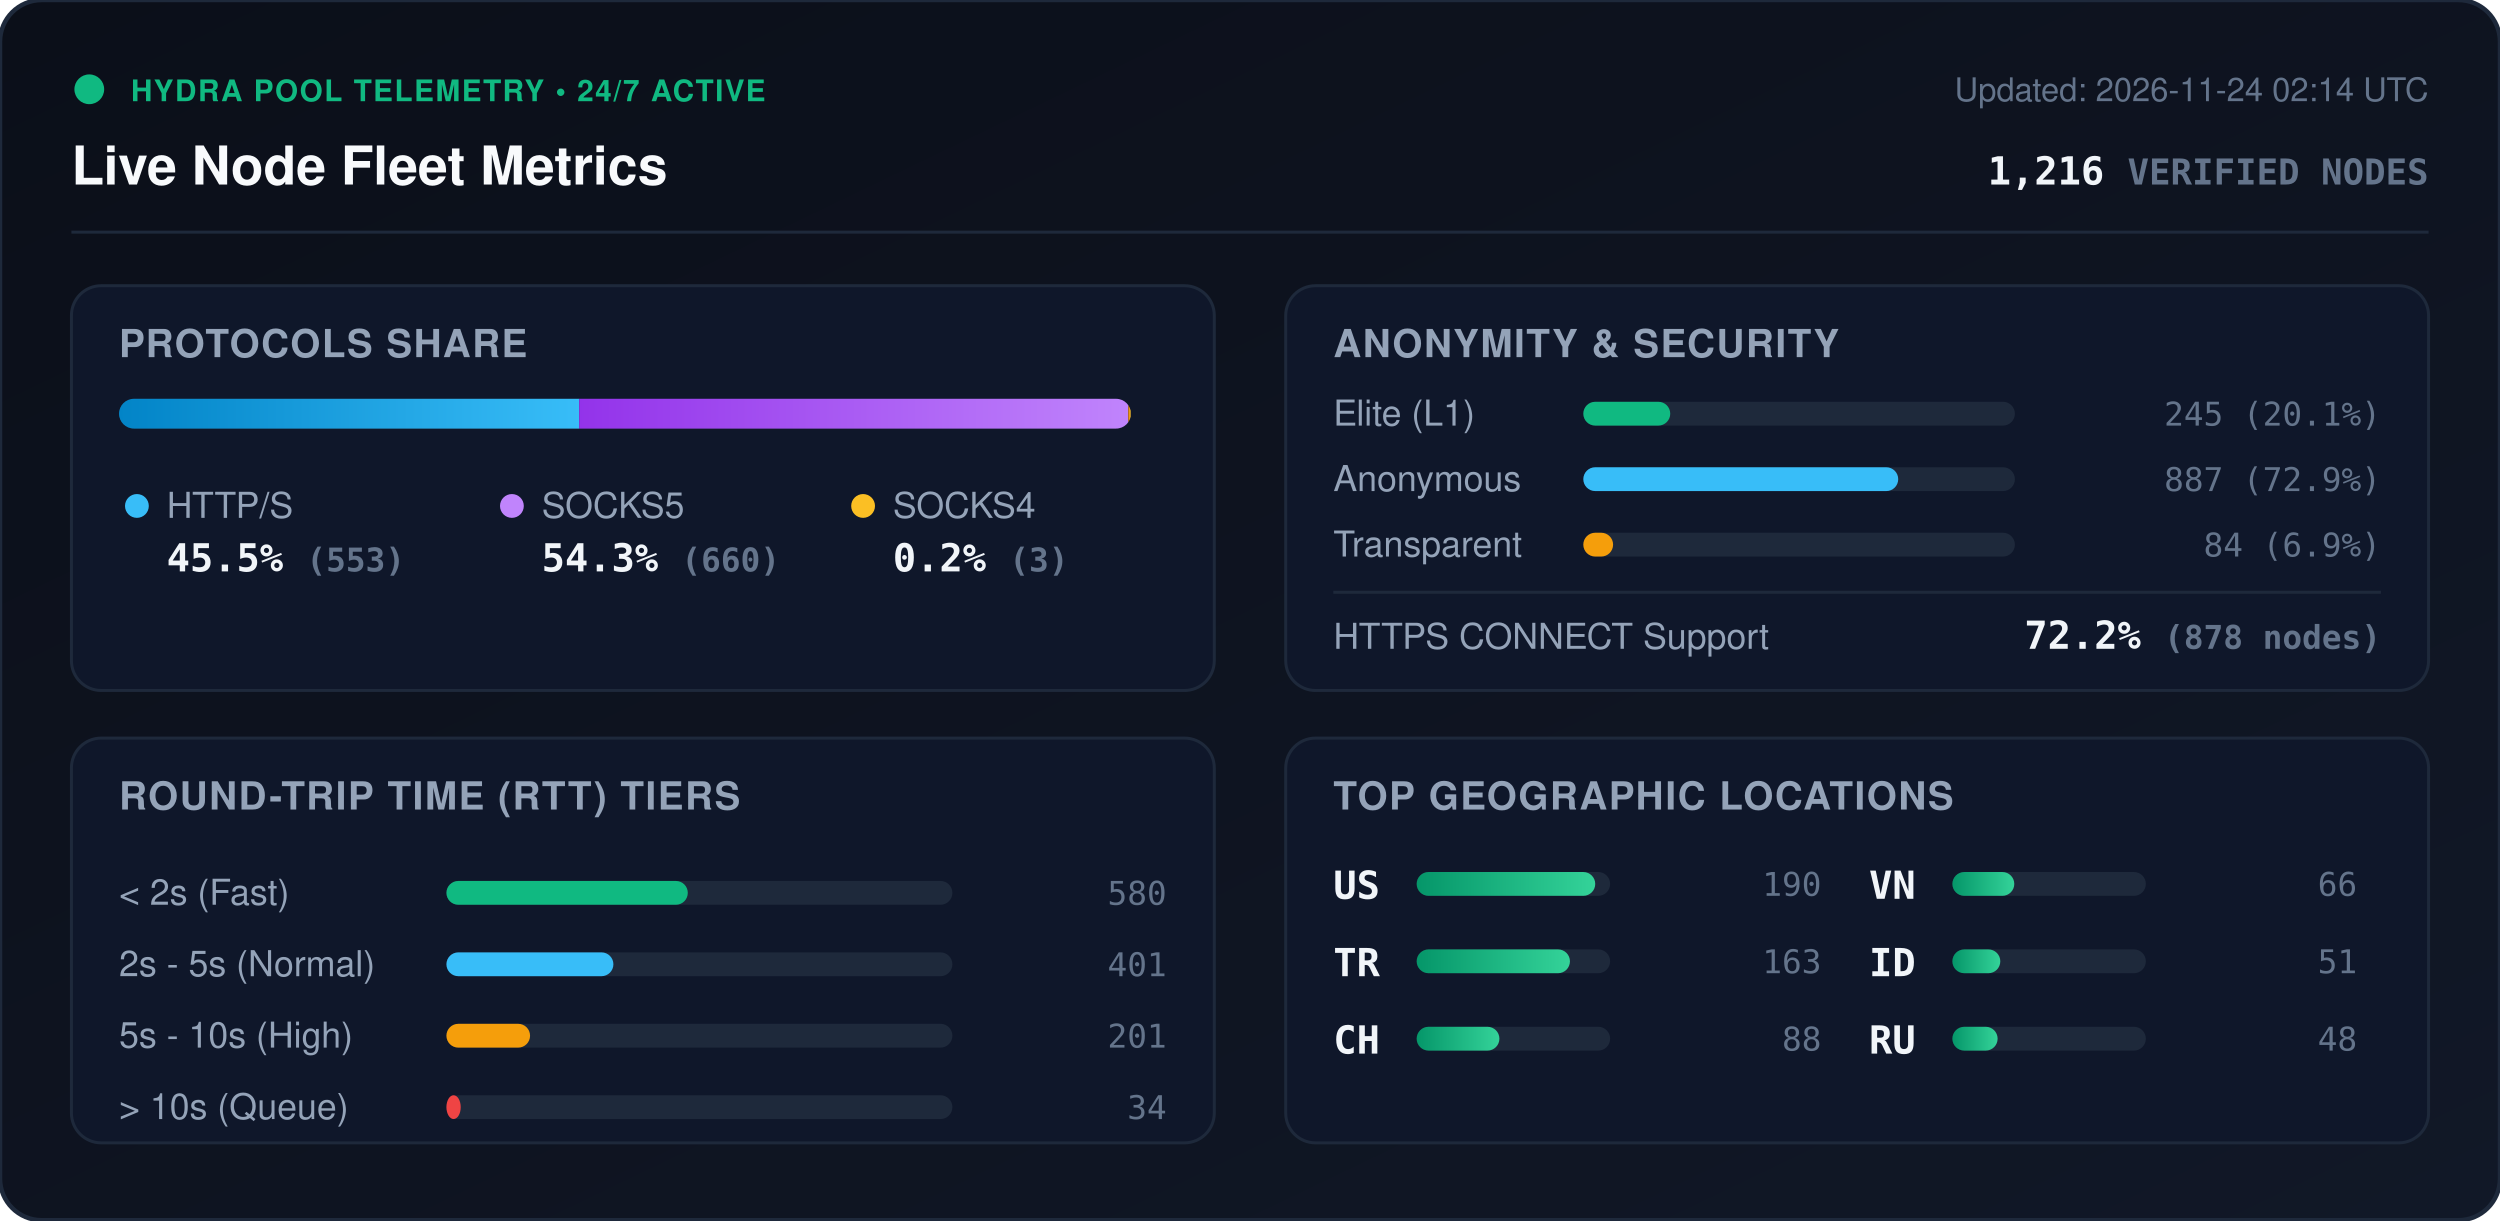
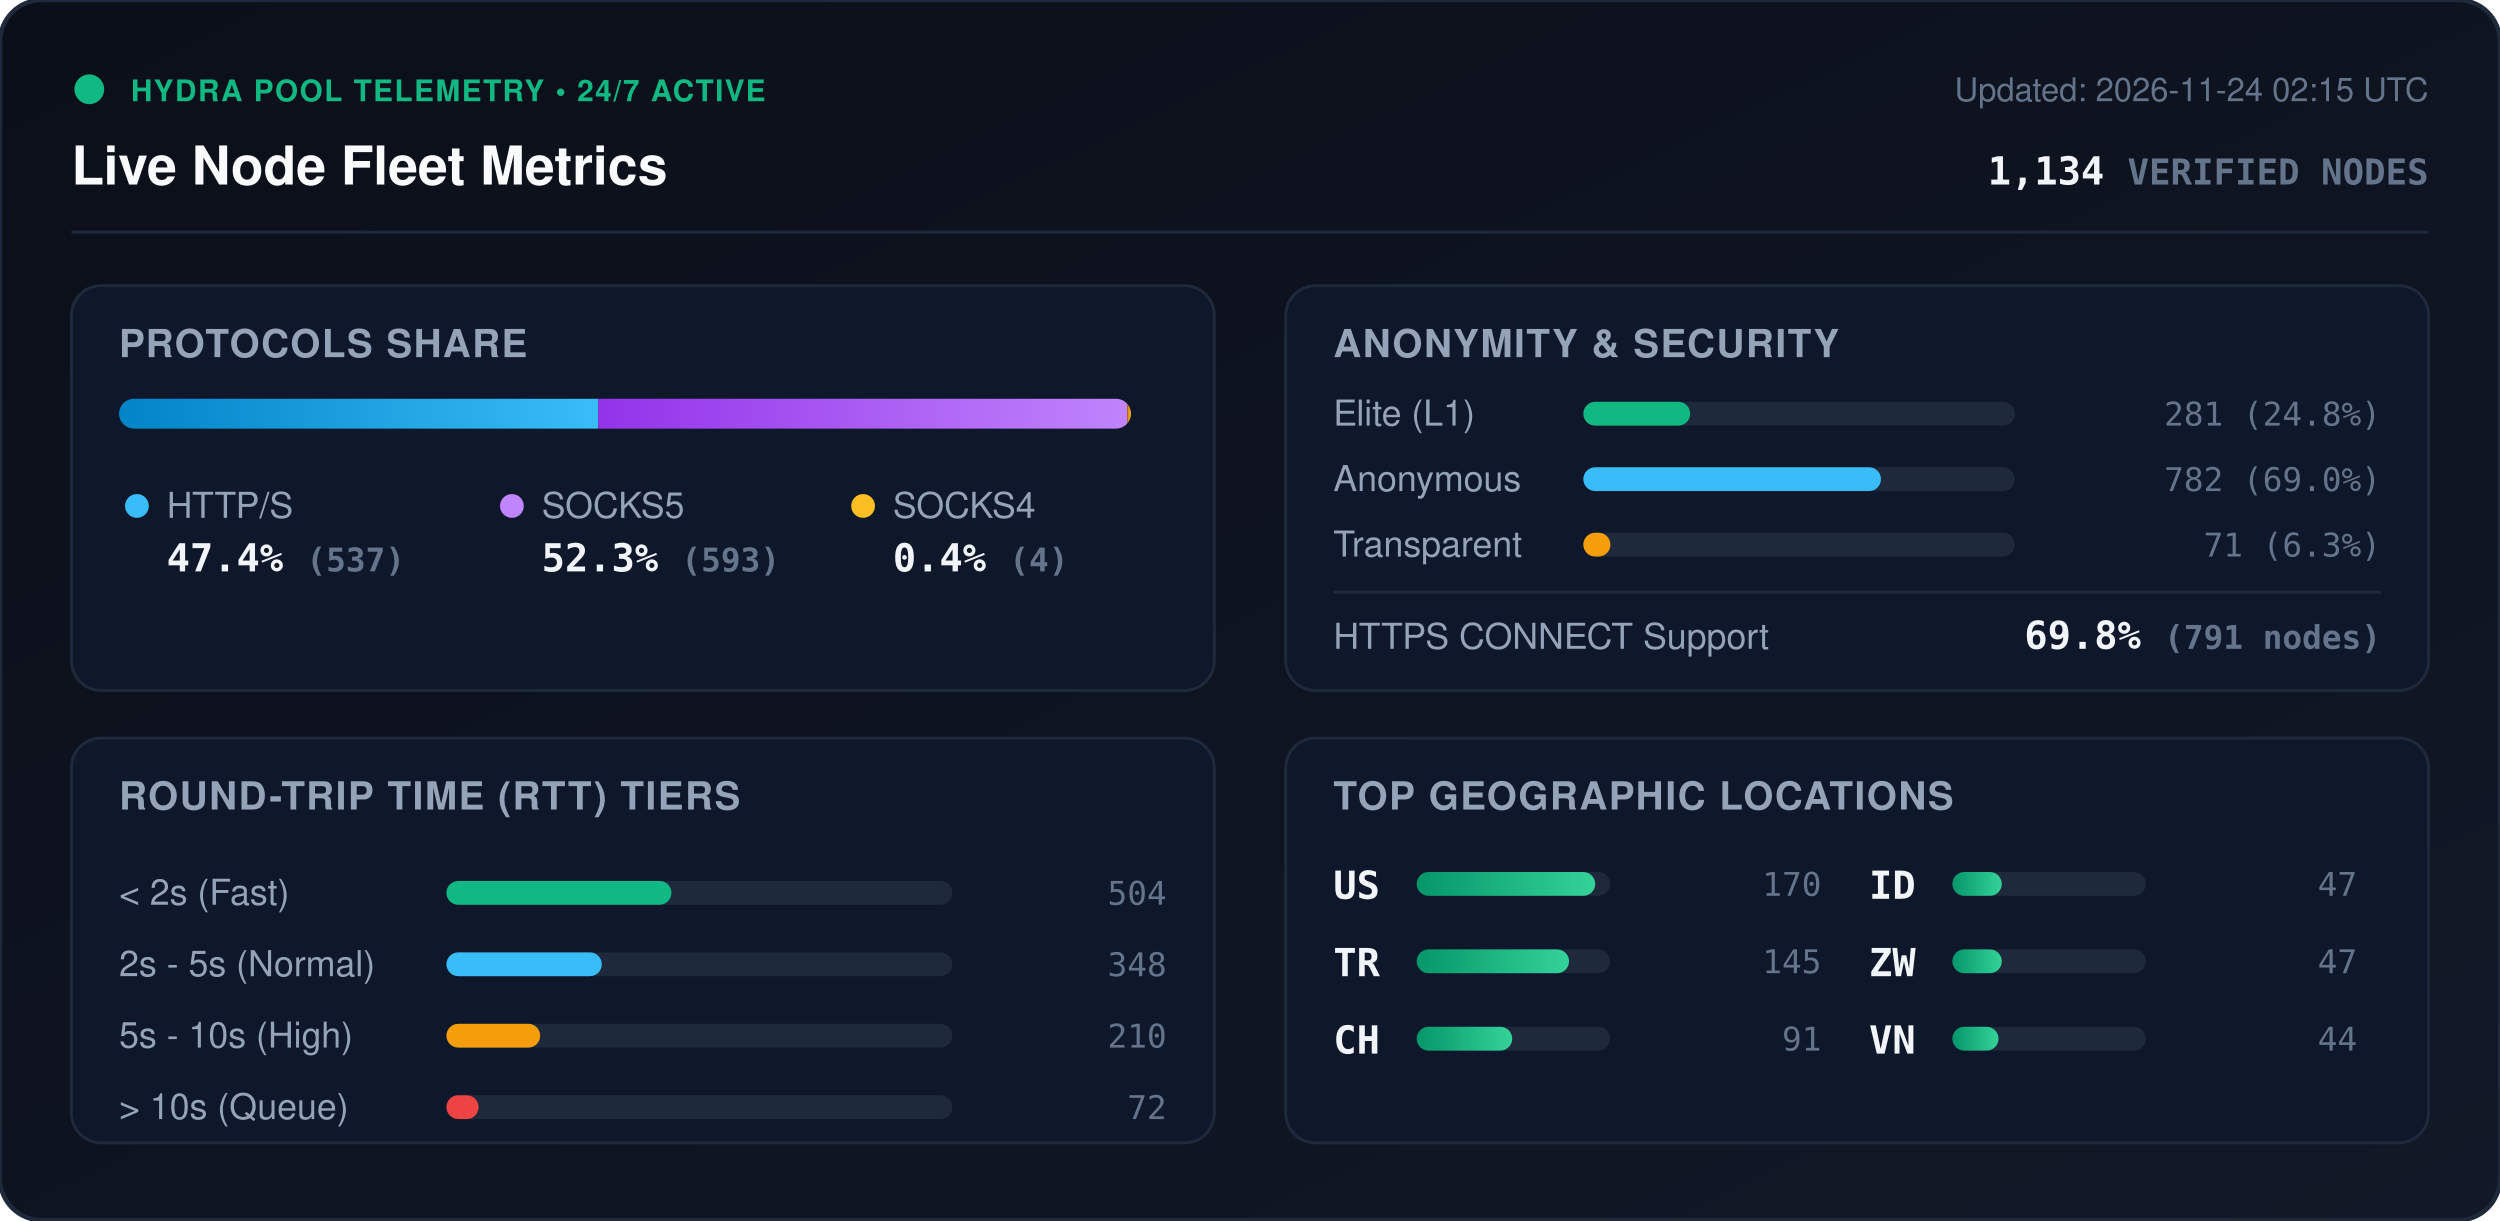
<svg xmlns="http://www.w3.org/2000/svg" viewBox="0 0 840 410" width="840" height="410" style="max-width: 100%; height: auto;">
  <defs>
    <linearGradient id="bg" x1="0%" y1="0%" x2="100%" y2="100%">
      <stop offset="0%" stop-color="#0b0f19" />
      <stop offset="100%" stop-color="#111827" />
    </linearGradient>
    <linearGradient id="bar-http" x1="0%" y1="0%" x2="100%" y2="0%">
      <stop offset="0%" stop-color="#0284c7" />
      <stop offset="100%" stop-color="#38bdf8" />
    </linearGradient>
    <linearGradient id="bar-socks5" x1="0%" y1="0%" x2="100%" y2="0%">
      <stop offset="0%" stop-color="#9333ea" />
      <stop offset="100%" stop-color="#c084fc" />
    </linearGradient>
    <linearGradient id="bar-socks4" x1="0%" y1="0%" x2="100%" y2="0%">
      <stop offset="0%" stop-color="#d97706" />
      <stop offset="100%" stop-color="#fbbf24" />
    </linearGradient>
    <linearGradient id="bar-green" x1="0%" y1="0%" x2="100%" y2="0%">
      <stop offset="0%" stop-color="#059669" />
      <stop offset="100%" stop-color="#34d399" />
    </linearGradient>
    <clipPath id="prog-track-clip">
      <rect width="340.0" height="10" rx="5" />
    </clipPath>
    <style>
      .title { font: 700 18px -apple-system, BlinkMacSystemFont, 'Segoe UI', Helvetica, Arial, sans-serif; fill: #f8fafc; }
      .sub { font: 500 11px -apple-system, BlinkMacSystemFont, 'Segoe UI', Helvetica, Arial, sans-serif; fill: #64748b; }
      .section-hdr { font: 600 13px -apple-system, BlinkMacSystemFont, 'Segoe UI', Helvetica, Arial, sans-serif; fill: #94a3b8; letter-spacing: 0.5px; }
      .metric-val { font: 700 13px -apple-system, BlinkMacSystemFont, 'Segoe UI', Helvetica, Arial, sans-serif; fill: #f1f5f9; }
      .metric-lbl { font: 500 12px -apple-system, BlinkMacSystemFont, 'Segoe UI', Helvetica, Arial, sans-serif; fill: #94a3b8; }
      .badge-txt { font: 700 10px -apple-system, BlinkMacSystemFont, 'Segoe UI', Helvetica, Arial, sans-serif; fill: #10b981; letter-spacing: 0.5px; }
      .mono { font-family: ui-monospace, SFMono-Regular, Menlo, Monaco, Consolas, monospace; }
      .pulse { animation: beacon 2s infinite ease-in-out; }
      @keyframes beacon { 0%, 100% { opacity: 1; } 50% { opacity: 0.35; } }
    </style>
  </defs>
  <rect width="840" height="410" rx="14" fill="url(#bg)" stroke="#1e293b" stroke-width="1.5" />
  <g transform="translate(24, 24)">
    <circle cx="6" cy="6" r="5" fill="#10b981" class="pulse" />
    <text x="20" y="10" class="badge-txt">HYDRA POOL TELEMETRY • 24/7 ACTIVE</text>
    <text x="0" y="38" class="title">Live Node Fleet Metrics</text>
-     <text x="792" y="10" text-anchor="end" class="sub">Updated: 2026-11-24 02:14 UTC</text>
-     <text x="792" y="38" text-anchor="end" class="metric-val mono" fill="#38bdf8">1,216 <tspan font-size="12" fill="#64748b">VERIFIED NODES</tspan>
+     <text x="792" y="10" text-anchor="end" class="sub">Updated: 2026-11-24 02:15 UTC</text>
+     <text x="792" y="38" text-anchor="end" class="metric-val mono" fill="#38bdf8">1,134 <tspan font-size="12" fill="#64748b">VERIFIED NODES</tspan>
    </text>
  </g>
  <line x1="24" y1="78" x2="816" y2="78" stroke="#1e293b" stroke-width="1" />
  <g transform="translate(24, 96)">
    <rect width="384" height="136" rx="10" fill="#0f172a" stroke="#1e293b" />
    <text x="16" y="24" class="section-hdr">PROTOCOLS SHARE</text>
    <g transform="translate(16, 38)">
      <rect width="340.0" height="10" rx="5" fill="#1e293b" />
      <g clip-path="url(#prog-track-clip)">
-         <rect x="0" width="154.6" height="10" fill="url(#bar-http)" />
-         <rect x="154.6" width="184.5" height="10" fill="url(#bar-socks5)" />
-         <rect x="339.1" width="0.8" height="10" fill="url(#bar-socks4)" />
+         <rect x="0" width="161.0" height="10" fill="url(#bar-http)" />
+         <rect x="161.0" width="177.8" height="10" fill="url(#bar-socks5)" />
+         <rect x="338.8" width="1.2" height="10" fill="url(#bar-socks4)" />
      </g>
    </g>
    <g transform="translate(16, 68)">
      <circle cx="6" cy="6" r="4" fill="#38bdf8" />
      <text x="16" y="10" class="metric-lbl">HTTP/S</text>
-       <text x="16" y="28" class="metric-val mono">45.5% <tspan font-size="11" fill="#64748b">(553)</tspan>
+       <text x="16" y="28" class="metric-val mono">47.4% <tspan font-size="11" fill="#64748b">(537)</tspan>
      </text>
      <circle cx="132" cy="6" r="4" fill="#c084fc" />
      <text x="142" y="10" class="metric-lbl">SOCKS5</text>
-       <text x="142" y="28" class="metric-val mono">54.3% <tspan font-size="11" fill="#64748b">(660)</tspan>
+       <text x="142" y="28" class="metric-val mono">52.3% <tspan font-size="11" fill="#64748b">(593)</tspan>
      </text>
      <circle cx="250" cy="6" r="4" fill="#fbbf24" />
      <text x="260" y="10" class="metric-lbl">SOCKS4</text>
-       <text x="260" y="28" class="metric-val mono">0.2% <tspan font-size="11" fill="#64748b">(3)</tspan>
+       <text x="260" y="28" class="metric-val mono">0.4% <tspan font-size="11" fill="#64748b">(4)</tspan>
      </text>
    </g>
  </g>
  <g transform="translate(432, 96)">
    <rect width="384" height="136" rx="10" fill="#0f172a" stroke="#1e293b" />
    <text x="16" y="24" class="section-hdr">ANONYMITY &amp; SECURITY</text>
    <text x="16" y="47" class="metric-lbl">Elite (L1)</text>
    <rect x="100" y="39" width="145.0" height="8" rx="4" fill="#1e293b" />
-     <rect x="100" y="39" width="29.2" height="8" rx="4" fill="#10b981" />
-     <text x="368" y="47" text-anchor="end" class="mono sub" fill="#e2e8f0">245 (20.1%)</text>
+     <rect x="100" y="39" width="35.9" height="8" rx="4" fill="#10b981" />
+     <text x="368" y="47" text-anchor="end" class="mono sub" fill="#e2e8f0">281 (24.8%)</text>
    <text x="16" y="69" class="metric-lbl">Anonymous</text>
    <rect x="100" y="61" width="145.0" height="8" rx="4" fill="#1e293b" />
-     <rect x="100" y="61" width="105.8" height="8" rx="4" fill="#38bdf8" />
-     <text x="368" y="69" text-anchor="end" class="mono sub" fill="#e2e8f0">887 (72.9%)</text>
+     <rect x="100" y="61" width="100.0" height="8" rx="4" fill="#38bdf8" />
+     <text x="368" y="69" text-anchor="end" class="mono sub" fill="#e2e8f0">782 (69.0%)</text>
    <text x="16" y="91" class="metric-lbl">Transparent</text>
    <rect x="100" y="83" width="145.0" height="8" rx="4" fill="#1e293b" />
-     <rect x="100" y="83" width="10.0" height="8" rx="4" fill="#f59e0b" />
-     <text x="368" y="91" text-anchor="end" class="mono sub" fill="#e2e8f0">84 (6.9%)</text>
+     <rect x="100" y="83" width="9.1" height="8" rx="4" fill="#f59e0b" />
+     <text x="368" y="91" text-anchor="end" class="mono sub" fill="#e2e8f0">71 (6.3%)</text>
    <line x1="16" y1="103" x2="368" y2="103" stroke="#1e293b" stroke-width="1" />
    <text x="16" y="122" class="metric-lbl">HTTPS CONNECT Support</text>
-     <text x="368" y="122" text-anchor="end" class="metric-val mono" fill="#34d399">72.2% <tspan font-size="11" fill="#64748b">(878 nodes)</tspan>
+     <text x="368" y="122" text-anchor="end" class="metric-val mono" fill="#34d399">69.8% <tspan font-size="11" fill="#64748b">(791 nodes)</tspan>
    </text>
  </g>
  <g transform="translate(24, 248)">
    <rect width="384" height="136" rx="10" fill="#0f172a" stroke="#1e293b" />
    <text x="16" y="24" class="section-hdr">ROUND-TRIP TIME (RTT) TIERS</text>
    <g transform="translate(16, 42)">
      <text x="0" y="14" class="metric-lbl">&lt; 2s (Fast)</text>
      <rect x="110" y="6" width="170" height="8" rx="4" fill="#1e293b" />
-       <rect x="110" y="6" width="81.1" height="8" rx="4" fill="#10b981" />
-       <text x="352" y="14" text-anchor="end" class="mono sub">580</text>
+       <rect x="110" y="6" width="75.6" height="8" rx="4" fill="#10b981" />
+       <text x="352" y="14" text-anchor="end" class="mono sub">504</text>
      <text x="0" y="38" class="metric-lbl">2s - 5s (Normal)</text>
      <rect x="110" y="30" width="170" height="8" rx="4" fill="#1e293b" />
-       <rect x="110" y="30" width="56.1" height="8" rx="4" fill="#38bdf8" />
-       <text x="352" y="38" text-anchor="end" class="mono sub">401</text>
+       <rect x="110" y="30" width="52.2" height="8" rx="4" fill="#38bdf8" />
+       <text x="352" y="38" text-anchor="end" class="mono sub">348</text>
      <text x="0" y="62" class="metric-lbl">5s - 10s (High)</text>
      <rect x="110" y="54" width="170" height="8" rx="4" fill="#1e293b" />
-       <rect x="110" y="54" width="28.1" height="8" rx="4" fill="#f59e0b" />
-       <text x="352" y="62" text-anchor="end" class="mono sub">201</text>
+       <rect x="110" y="54" width="31.5" height="8" rx="4" fill="#f59e0b" />
+       <text x="352" y="62" text-anchor="end" class="mono sub">210</text>
      <text x="0" y="86" class="metric-lbl">&gt; 10s (Queue)</text>
      <rect x="110" y="78" width="170" height="8" rx="4" fill="#1e293b" />
-       <rect x="110" y="78" width="4.8" height="8" rx="4" fill="#ef4444" />
-       <text x="352" y="86" text-anchor="end" class="mono sub">34</text>
+       <rect x="110" y="78" width="10.8" height="8" rx="4" fill="#ef4444" />
+       <text x="352" y="86" text-anchor="end" class="mono sub">72</text>
    </g>
  </g>
  <g transform="translate(432, 248)">
    <rect width="384" height="136" rx="10" fill="#0f172a" stroke="#1e293b" />
    <text x="16" y="24" class="section-hdr">TOP GEOGRAPHIC LOCATIONS</text>
    <g transform="translate(16, 42)">
      <g transform="translate(0, 0)">
        <text x="0" y="12" class="mono metric-val" font-size="12">US</text>
        <rect x="28" y="3" width="65" height="8" rx="4" fill="#1e293b" />
        <rect x="28" y="3" width="60.0" height="8" rx="4" fill="url(#bar-green)" />
-         <text x="164" y="11" text-anchor="end" class="mono sub">190</text>
+         <text x="164" y="11" text-anchor="end" class="mono sub">170</text>
      </g>
      <g transform="translate(0, 26)">
        <text x="0" y="12" class="mono metric-val" font-size="12">TR</text>
        <rect x="28" y="3" width="65" height="8" rx="4" fill="#1e293b" />
-         <rect x="28" y="3" width="51.5" height="8" rx="4" fill="url(#bar-green)" />
-         <text x="164" y="11" text-anchor="end" class="mono sub">163</text>
+         <rect x="28" y="3" width="51.2" height="8" rx="4" fill="url(#bar-green)" />
+         <text x="164" y="11" text-anchor="end" class="mono sub">145</text>
      </g>
      <g transform="translate(0, 52)">
        <text x="0" y="12" class="mono metric-val" font-size="12">CH</text>
        <rect x="28" y="3" width="65" height="8" rx="4" fill="#1e293b" />
-         <rect x="28" y="3" width="27.8" height="8" rx="4" fill="url(#bar-green)" />
-         <text x="164" y="11" text-anchor="end" class="mono sub">88</text>
+         <rect x="28" y="3" width="32.1" height="8" rx="4" fill="url(#bar-green)" />
+         <text x="164" y="11" text-anchor="end" class="mono sub">91</text>
      </g>
      <g transform="translate(180, 0)">
+         <text x="0" y="12" class="mono metric-val" font-size="12">ID</text>
+         <rect x="28" y="3" width="65" height="8" rx="4" fill="#1e293b" />
+         <rect x="28" y="3" width="16.6" height="8" rx="4" fill="url(#bar-green)" />
+         <text x="164" y="11" text-anchor="end" class="mono sub">47</text>
+       </g>
+       <g transform="translate(180, 26)">
+         <text x="0" y="12" class="mono metric-val" font-size="12">ZW</text>
+         <rect x="28" y="3" width="65" height="8" rx="4" fill="#1e293b" />
+         <rect x="28" y="3" width="16.6" height="8" rx="4" fill="url(#bar-green)" />
+         <text x="164" y="11" text-anchor="end" class="mono sub">47</text>
+       </g>
+       <g transform="translate(180, 52)">
        <text x="0" y="12" class="mono metric-val" font-size="12">VN</text>
        <rect x="28" y="3" width="65" height="8" rx="4" fill="#1e293b" />
-         <rect x="28" y="3" width="20.8" height="8" rx="4" fill="url(#bar-green)" />
-         <text x="164" y="11" text-anchor="end" class="mono sub">66</text>
-       </g>
-       <g transform="translate(180, 26)">
-         <text x="0" y="12" class="mono metric-val" font-size="12">ID</text>
-         <rect x="28" y="3" width="65" height="8" rx="4" fill="#1e293b" />
-         <rect x="28" y="3" width="16.1" height="8" rx="4" fill="url(#bar-green)" />
-         <text x="164" y="11" text-anchor="end" class="mono sub">51</text>
-       </g>
-       <g transform="translate(180, 52)">
-         <text x="0" y="12" class="mono metric-val" font-size="12">RU</text>
-         <rect x="28" y="3" width="65" height="8" rx="4" fill="#1e293b" />
-         <rect x="28" y="3" width="15.2" height="8" rx="4" fill="url(#bar-green)" />
-         <text x="164" y="11" text-anchor="end" class="mono sub">48</text>
+         <rect x="28" y="3" width="15.5" height="8" rx="4" fill="url(#bar-green)" />
+         <text x="164" y="11" text-anchor="end" class="mono sub">44</text>
      </g>
    </g>
  </g>
</svg>
